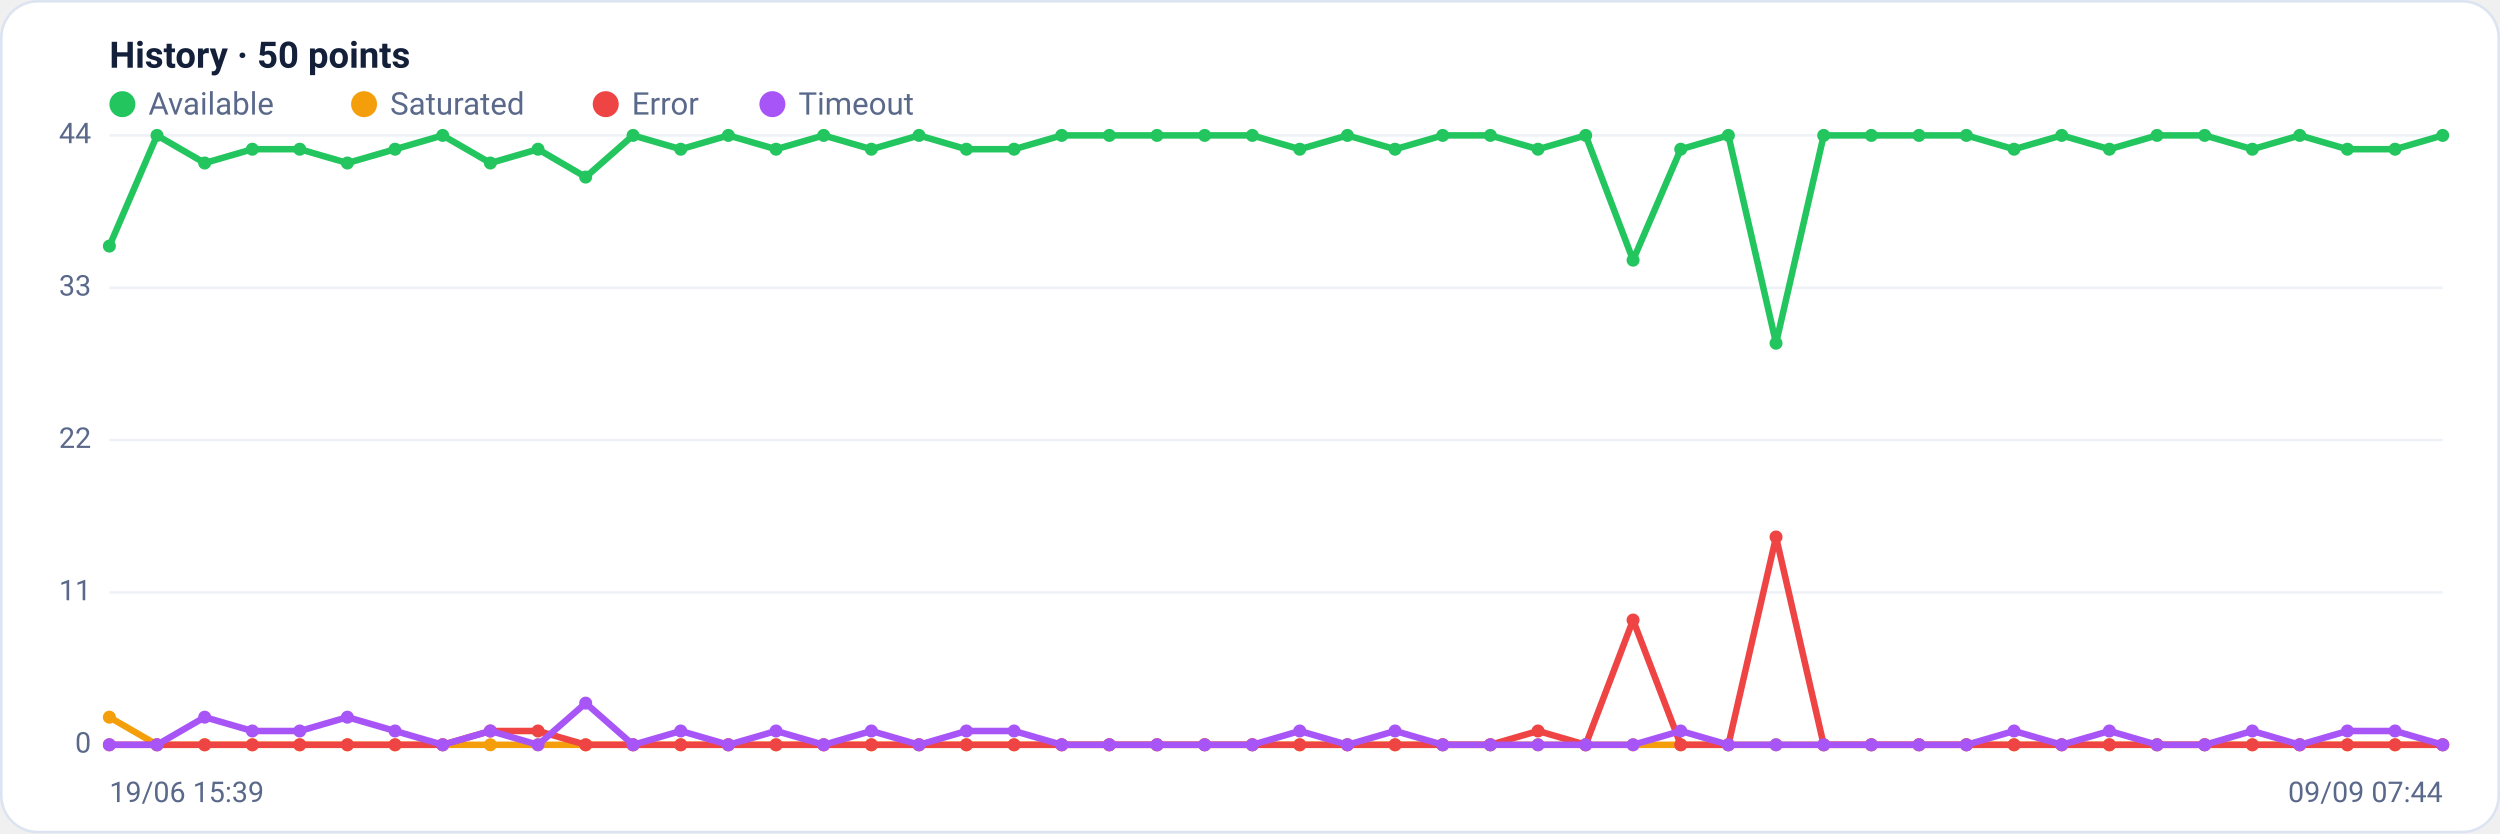
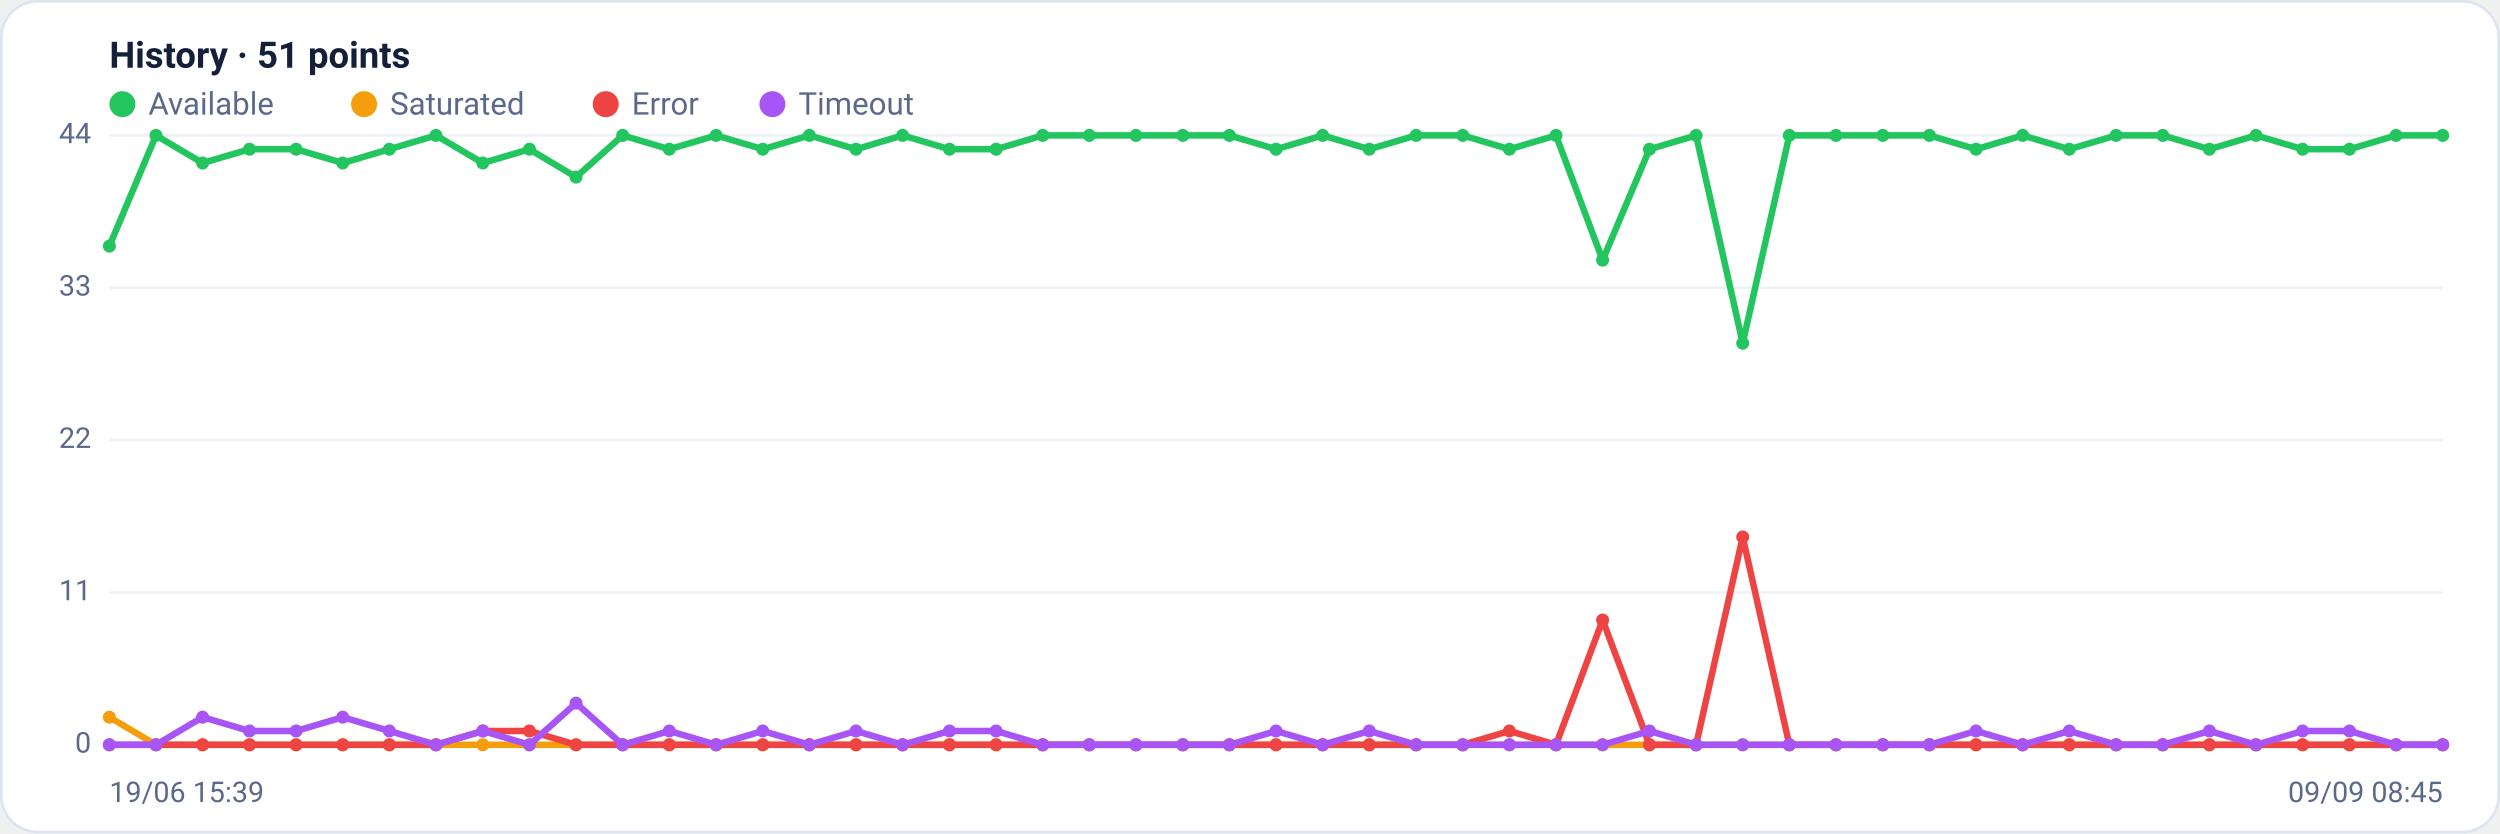
<svg xmlns="http://www.w3.org/2000/svg" viewBox="0 0 960 320" width="960" height="320" font-family="Segoe UI, system-ui, -apple-system, Roboto, Helvetica, Arial, sans-serif" role="img" aria-label="Availability history per region">
  <rect x="0.5" y="0.5" width="959" height="319" rx="14" fill="#ffffff" stroke="#dce3f1" />
-   <text x="42" y="26" font-size="14" font-weight="600" fill="#14203a">History · 50 points</text>
+   <text x="42" y="26" font-size="14" font-weight="600" fill="#14203a">History · 51 points</text>
  <circle cx="47" cy="40" r="5" fill="#22c55e" />
  <text x="57" y="44" font-size="12" fill="#5a688a">Available</text>
  <circle cx="139.8" cy="40" r="5" fill="#f59e0b" />
  <text x="149.8" y="44" font-size="12" fill="#5a688a">Saturated</text>
  <circle cx="232.6" cy="40" r="5" fill="#ef4444" />
  <text x="242.6" y="44" font-size="12" fill="#5a688a">Error</text>
  <circle cx="296.6" cy="40" r="5" fill="#a855f7" />
  <text x="306.6" y="44" font-size="12" fill="#5a688a">Timeout</text>
  <line x1="42" y1="286.0" x2="938" y2="286.0" stroke="#eef2f7" stroke-width="1" />
  <text x="35" y="289.0" text-anchor="end" font-size="11" fill="#5a688a">0</text>
  <line x1="42" y1="227.5" x2="938" y2="227.5" stroke="#eef2f7" stroke-width="1" />
  <text x="35" y="230.5" text-anchor="end" font-size="11" fill="#5a688a">11</text>
  <line x1="42" y1="169.0" x2="938" y2="169.0" stroke="#eef2f7" stroke-width="1" />
  <text x="35" y="172.0" text-anchor="end" font-size="11" fill="#5a688a">22</text>
  <line x1="42" y1="110.5" x2="938" y2="110.5" stroke="#eef2f7" stroke-width="1" />
  <text x="35" y="113.5" text-anchor="end" font-size="11" fill="#5a688a">33</text>
  <line x1="42" y1="52.0" x2="938" y2="52.0" stroke="#eef2f7" stroke-width="1" />
  <text x="35" y="55.0" text-anchor="end" font-size="11" fill="#5a688a">44</text>
-   <polyline fill="none" stroke="#22c55e" stroke-width="2.5" stroke-linejoin="round" stroke-linecap="round" points="42.0,94.5 60.3,52.0 78.6,62.6 96.9,57.3 115.1,57.3 133.4,62.6 151.7,57.3 170.0,52.0 188.3,62.6 206.6,57.3 224.9,68.0 243.1,52.0 261.4,57.3 279.7,52.0 298.0,57.3 316.3,52.0 334.6,57.3 352.9,52.0 371.1,57.3 389.4,57.3 407.7,52.0 426.0,52.0 444.3,52.0 462.6,52.0 480.9,52.0 499.1,57.3 517.4,52.0 535.7,57.3 554.0,52.0 572.3,52.0 590.6,57.3 608.9,52.0 627.1,99.9 645.4,57.3 663.7,52.0 682.0,131.8 700.3,52.0 718.6,52.0 736.9,52.0 755.1,52.0 773.4,57.3 791.7,52.0 810.0,57.3 828.3,52.0 846.6,52.0 864.9,57.3 883.1,52.0 901.4,57.3 919.7,57.3 938.0,52.0" />
+   <polyline fill="none" stroke="#22c55e" stroke-width="2.5" stroke-linejoin="round" stroke-linecap="round" points="42.0,94.5 59.9,52.0 77.8,62.6 95.8,57.3 113.7,57.3 131.6,62.6 149.5,57.3 167.4,52.0 185.4,62.6 203.3,57.3 221.2,68.0 239.1,52.0 257.0,57.3 275.0,52.0 292.9,57.3 310.8,52.0 328.7,57.3 346.6,52.0 364.6,57.3 382.5,57.3 400.4,52.0 418.3,52.0 436.2,52.0 454.2,52.0 472.1,52.0 490.0,57.3 507.9,52.0 525.8,57.3 543.8,52.0 561.7,52.0 579.6,57.3 597.5,52.0 615.4,99.9 633.4,57.3 651.3,52.0 669.2,131.8 687.1,52.0 705.0,52.0 723.0,52.0 740.9,52.0 758.8,57.3 776.7,52.0 794.6,57.3 812.6,52.0 830.5,52.0 848.4,57.3 866.3,52.0 884.2,57.3 902.2,57.3 920.1,52.0 938.0,52.0" />
  <circle cx="42.0" cy="94.5" r="2.5" fill="#22c55e" />
-   <circle cx="60.3" cy="52.0" r="2.5" fill="#22c55e" />
-   <circle cx="78.6" cy="62.6" r="2.5" fill="#22c55e" />
-   <circle cx="96.9" cy="57.3" r="2.5" fill="#22c55e" />
-   <circle cx="115.1" cy="57.3" r="2.5" fill="#22c55e" />
-   <circle cx="133.4" cy="62.6" r="2.5" fill="#22c55e" />
-   <circle cx="151.7" cy="57.3" r="2.5" fill="#22c55e" />
-   <circle cx="170.0" cy="52.0" r="2.5" fill="#22c55e" />
-   <circle cx="188.3" cy="62.6" r="2.5" fill="#22c55e" />
-   <circle cx="206.6" cy="57.3" r="2.5" fill="#22c55e" />
-   <circle cx="224.9" cy="68.0" r="2.5" fill="#22c55e" />
-   <circle cx="243.1" cy="52.0" r="2.5" fill="#22c55e" />
-   <circle cx="261.4" cy="57.3" r="2.5" fill="#22c55e" />
-   <circle cx="279.7" cy="52.0" r="2.5" fill="#22c55e" />
-   <circle cx="298.0" cy="57.3" r="2.5" fill="#22c55e" />
-   <circle cx="316.3" cy="52.0" r="2.5" fill="#22c55e" />
-   <circle cx="334.6" cy="57.3" r="2.5" fill="#22c55e" />
-   <circle cx="352.9" cy="52.0" r="2.5" fill="#22c55e" />
-   <circle cx="371.1" cy="57.3" r="2.5" fill="#22c55e" />
-   <circle cx="389.4" cy="57.3" r="2.5" fill="#22c55e" />
-   <circle cx="407.7" cy="52.0" r="2.5" fill="#22c55e" />
-   <circle cx="426.0" cy="52.0" r="2.5" fill="#22c55e" />
-   <circle cx="444.3" cy="52.0" r="2.5" fill="#22c55e" />
-   <circle cx="462.6" cy="52.0" r="2.5" fill="#22c55e" />
-   <circle cx="480.9" cy="52.0" r="2.5" fill="#22c55e" />
-   <circle cx="499.1" cy="57.3" r="2.5" fill="#22c55e" />
-   <circle cx="517.4" cy="52.0" r="2.5" fill="#22c55e" />
-   <circle cx="535.7" cy="57.3" r="2.5" fill="#22c55e" />
-   <circle cx="554.0" cy="52.0" r="2.5" fill="#22c55e" />
-   <circle cx="572.3" cy="52.0" r="2.5" fill="#22c55e" />
-   <circle cx="590.6" cy="57.3" r="2.5" fill="#22c55e" />
-   <circle cx="608.9" cy="52.0" r="2.5" fill="#22c55e" />
-   <circle cx="627.1" cy="99.9" r="2.5" fill="#22c55e" />
-   <circle cx="645.4" cy="57.3" r="2.5" fill="#22c55e" />
-   <circle cx="663.7" cy="52.0" r="2.5" fill="#22c55e" />
-   <circle cx="682.0" cy="131.8" r="2.5" fill="#22c55e" />
-   <circle cx="700.3" cy="52.0" r="2.5" fill="#22c55e" />
-   <circle cx="718.6" cy="52.0" r="2.5" fill="#22c55e" />
-   <circle cx="736.9" cy="52.0" r="2.5" fill="#22c55e" />
-   <circle cx="755.1" cy="52.0" r="2.5" fill="#22c55e" />
-   <circle cx="773.4" cy="57.3" r="2.5" fill="#22c55e" />
-   <circle cx="791.7" cy="52.0" r="2.5" fill="#22c55e" />
-   <circle cx="810.0" cy="57.3" r="2.5" fill="#22c55e" />
-   <circle cx="828.3" cy="52.0" r="2.5" fill="#22c55e" />
-   <circle cx="846.6" cy="52.0" r="2.5" fill="#22c55e" />
-   <circle cx="864.9" cy="57.3" r="2.5" fill="#22c55e" />
-   <circle cx="883.1" cy="52.0" r="2.5" fill="#22c55e" />
-   <circle cx="901.4" cy="57.3" r="2.5" fill="#22c55e" />
-   <circle cx="919.7" cy="57.3" r="2.5" fill="#22c55e" />
+   <circle cx="59.9" cy="52.0" r="2.5" fill="#22c55e" />
+   <circle cx="77.8" cy="62.6" r="2.5" fill="#22c55e" />
+   <circle cx="95.8" cy="57.3" r="2.5" fill="#22c55e" />
+   <circle cx="113.7" cy="57.3" r="2.5" fill="#22c55e" />
+   <circle cx="131.6" cy="62.6" r="2.5" fill="#22c55e" />
+   <circle cx="149.5" cy="57.3" r="2.5" fill="#22c55e" />
+   <circle cx="167.4" cy="52.0" r="2.5" fill="#22c55e" />
+   <circle cx="185.4" cy="62.6" r="2.5" fill="#22c55e" />
+   <circle cx="203.3" cy="57.3" r="2.5" fill="#22c55e" />
+   <circle cx="221.2" cy="68.0" r="2.5" fill="#22c55e" />
+   <circle cx="239.1" cy="52.0" r="2.5" fill="#22c55e" />
+   <circle cx="257.0" cy="57.3" r="2.5" fill="#22c55e" />
+   <circle cx="275.0" cy="52.0" r="2.5" fill="#22c55e" />
+   <circle cx="292.9" cy="57.3" r="2.5" fill="#22c55e" />
+   <circle cx="310.8" cy="52.0" r="2.5" fill="#22c55e" />
+   <circle cx="328.7" cy="57.3" r="2.5" fill="#22c55e" />
+   <circle cx="346.6" cy="52.0" r="2.5" fill="#22c55e" />
+   <circle cx="364.6" cy="57.3" r="2.5" fill="#22c55e" />
+   <circle cx="382.5" cy="57.3" r="2.5" fill="#22c55e" />
+   <circle cx="400.4" cy="52.0" r="2.5" fill="#22c55e" />
+   <circle cx="418.3" cy="52.0" r="2.5" fill="#22c55e" />
+   <circle cx="436.2" cy="52.0" r="2.5" fill="#22c55e" />
+   <circle cx="454.2" cy="52.0" r="2.5" fill="#22c55e" />
+   <circle cx="472.1" cy="52.0" r="2.5" fill="#22c55e" />
+   <circle cx="490.0" cy="57.3" r="2.5" fill="#22c55e" />
+   <circle cx="507.9" cy="52.0" r="2.5" fill="#22c55e" />
+   <circle cx="525.8" cy="57.3" r="2.5" fill="#22c55e" />
+   <circle cx="543.8" cy="52.0" r="2.5" fill="#22c55e" />
+   <circle cx="561.7" cy="52.0" r="2.5" fill="#22c55e" />
+   <circle cx="579.6" cy="57.3" r="2.5" fill="#22c55e" />
+   <circle cx="597.5" cy="52.0" r="2.5" fill="#22c55e" />
+   <circle cx="615.4" cy="99.9" r="2.5" fill="#22c55e" />
+   <circle cx="633.4" cy="57.3" r="2.5" fill="#22c55e" />
+   <circle cx="651.3" cy="52.0" r="2.5" fill="#22c55e" />
+   <circle cx="669.2" cy="131.8" r="2.5" fill="#22c55e" />
+   <circle cx="687.1" cy="52.0" r="2.5" fill="#22c55e" />
+   <circle cx="705.0" cy="52.0" r="2.5" fill="#22c55e" />
+   <circle cx="723.0" cy="52.0" r="2.5" fill="#22c55e" />
+   <circle cx="740.9" cy="52.0" r="2.5" fill="#22c55e" />
+   <circle cx="758.8" cy="57.3" r="2.5" fill="#22c55e" />
+   <circle cx="776.7" cy="52.0" r="2.5" fill="#22c55e" />
+   <circle cx="794.6" cy="57.3" r="2.5" fill="#22c55e" />
+   <circle cx="812.6" cy="52.0" r="2.5" fill="#22c55e" />
+   <circle cx="830.5" cy="52.0" r="2.5" fill="#22c55e" />
+   <circle cx="848.4" cy="57.3" r="2.5" fill="#22c55e" />
+   <circle cx="866.3" cy="52.0" r="2.5" fill="#22c55e" />
+   <circle cx="884.2" cy="57.3" r="2.5" fill="#22c55e" />
+   <circle cx="902.2" cy="57.3" r="2.5" fill="#22c55e" />
+   <circle cx="920.1" cy="52.0" r="2.5" fill="#22c55e" />
  <circle cx="938.0" cy="52.0" r="2.5" fill="#22c55e" />
-   <polyline fill="none" stroke="#f59e0b" stroke-width="2.5" stroke-linejoin="round" stroke-linecap="round" points="42.0,275.4 60.3,286.0 78.6,286.0 96.9,286.0 115.1,286.0 133.4,286.0 151.7,286.0 170.0,286.0 188.3,286.0 206.6,286.0 224.9,286.0 243.1,286.0 261.4,286.0 279.7,286.0 298.0,286.0 316.3,286.0 334.6,286.0 352.9,286.0 371.1,286.0 389.4,286.0 407.7,286.0 426.0,286.0 444.3,286.0 462.6,286.0 480.9,286.0 499.1,286.0 517.4,286.0 535.7,286.0 554.0,286.0 572.3,286.0 590.6,286.0 608.9,286.0 627.1,286.0 645.4,286.0 663.7,286.0 682.0,286.0 700.3,286.0 718.6,286.0 736.9,286.0 755.1,286.0 773.4,286.0 791.7,286.0 810.0,286.0 828.3,286.0 846.6,286.0 864.9,286.0 883.1,286.0 901.4,286.0 919.7,286.0 938.0,286.0" />
+   <polyline fill="none" stroke="#f59e0b" stroke-width="2.5" stroke-linejoin="round" stroke-linecap="round" points="42.0,275.4 59.9,286.0 77.8,286.0 95.8,286.0 113.7,286.0 131.6,286.0 149.5,286.0 167.4,286.0 185.4,286.0 203.3,286.0 221.2,286.0 239.1,286.0 257.0,286.0 275.0,286.0 292.9,286.0 310.8,286.0 328.7,286.0 346.6,286.0 364.6,286.0 382.5,286.0 400.4,286.0 418.3,286.0 436.2,286.0 454.2,286.0 472.1,286.0 490.0,286.0 507.9,286.0 525.8,286.0 543.8,286.0 561.7,286.0 579.6,286.0 597.5,286.0 615.4,286.0 633.4,286.0 651.3,286.0 669.2,286.0 687.1,286.0 705.0,286.0 723.0,286.0 740.9,286.0 758.8,286.0 776.7,286.0 794.6,286.0 812.6,286.0 830.5,286.0 848.4,286.0 866.3,286.0 884.2,286.0 902.2,286.0 920.1,286.0 938.0,286.0" />
  <circle cx="42.0" cy="275.4" r="2.5" fill="#f59e0b" />
-   <circle cx="60.3" cy="286.0" r="2.5" fill="#f59e0b" />
-   <circle cx="78.6" cy="286.0" r="2.5" fill="#f59e0b" />
-   <circle cx="96.9" cy="286.0" r="2.5" fill="#f59e0b" />
-   <circle cx="115.1" cy="286.0" r="2.5" fill="#f59e0b" />
-   <circle cx="133.4" cy="286.0" r="2.5" fill="#f59e0b" />
-   <circle cx="151.7" cy="286.0" r="2.5" fill="#f59e0b" />
-   <circle cx="170.0" cy="286.0" r="2.5" fill="#f59e0b" />
-   <circle cx="188.3" cy="286.0" r="2.5" fill="#f59e0b" />
-   <circle cx="206.6" cy="286.0" r="2.5" fill="#f59e0b" />
-   <circle cx="224.9" cy="286.0" r="2.5" fill="#f59e0b" />
-   <circle cx="243.1" cy="286.0" r="2.5" fill="#f59e0b" />
-   <circle cx="261.4" cy="286.0" r="2.5" fill="#f59e0b" />
-   <circle cx="279.7" cy="286.0" r="2.5" fill="#f59e0b" />
-   <circle cx="298.0" cy="286.0" r="2.5" fill="#f59e0b" />
-   <circle cx="316.3" cy="286.0" r="2.5" fill="#f59e0b" />
-   <circle cx="334.6" cy="286.0" r="2.5" fill="#f59e0b" />
-   <circle cx="352.9" cy="286.0" r="2.5" fill="#f59e0b" />
-   <circle cx="371.1" cy="286.0" r="2.5" fill="#f59e0b" />
-   <circle cx="389.4" cy="286.0" r="2.5" fill="#f59e0b" />
-   <circle cx="407.7" cy="286.0" r="2.5" fill="#f59e0b" />
-   <circle cx="426.0" cy="286.0" r="2.5" fill="#f59e0b" />
-   <circle cx="444.3" cy="286.0" r="2.5" fill="#f59e0b" />
-   <circle cx="462.6" cy="286.0" r="2.5" fill="#f59e0b" />
-   <circle cx="480.9" cy="286.0" r="2.5" fill="#f59e0b" />
-   <circle cx="499.1" cy="286.0" r="2.5" fill="#f59e0b" />
-   <circle cx="517.4" cy="286.0" r="2.5" fill="#f59e0b" />
-   <circle cx="535.7" cy="286.0" r="2.5" fill="#f59e0b" />
-   <circle cx="554.0" cy="286.0" r="2.5" fill="#f59e0b" />
-   <circle cx="572.3" cy="286.0" r="2.5" fill="#f59e0b" />
-   <circle cx="590.6" cy="286.0" r="2.5" fill="#f59e0b" />
-   <circle cx="608.9" cy="286.0" r="2.5" fill="#f59e0b" />
-   <circle cx="627.1" cy="286.0" r="2.5" fill="#f59e0b" />
-   <circle cx="645.4" cy="286.0" r="2.5" fill="#f59e0b" />
-   <circle cx="663.7" cy="286.0" r="2.5" fill="#f59e0b" />
-   <circle cx="682.0" cy="286.0" r="2.5" fill="#f59e0b" />
-   <circle cx="700.3" cy="286.0" r="2.5" fill="#f59e0b" />
-   <circle cx="718.6" cy="286.0" r="2.5" fill="#f59e0b" />
-   <circle cx="736.9" cy="286.0" r="2.5" fill="#f59e0b" />
-   <circle cx="755.1" cy="286.0" r="2.5" fill="#f59e0b" />
-   <circle cx="773.4" cy="286.0" r="2.5" fill="#f59e0b" />
-   <circle cx="791.7" cy="286.0" r="2.5" fill="#f59e0b" />
-   <circle cx="810.0" cy="286.0" r="2.5" fill="#f59e0b" />
-   <circle cx="828.3" cy="286.0" r="2.5" fill="#f59e0b" />
-   <circle cx="846.6" cy="286.0" r="2.5" fill="#f59e0b" />
-   <circle cx="864.9" cy="286.0" r="2.5" fill="#f59e0b" />
-   <circle cx="883.1" cy="286.0" r="2.5" fill="#f59e0b" />
-   <circle cx="901.4" cy="286.0" r="2.5" fill="#f59e0b" />
-   <circle cx="919.7" cy="286.0" r="2.5" fill="#f59e0b" />
+   <circle cx="59.9" cy="286.0" r="2.5" fill="#f59e0b" />
+   <circle cx="77.8" cy="286.0" r="2.5" fill="#f59e0b" />
+   <circle cx="95.8" cy="286.0" r="2.5" fill="#f59e0b" />
+   <circle cx="113.7" cy="286.0" r="2.5" fill="#f59e0b" />
+   <circle cx="131.6" cy="286.0" r="2.5" fill="#f59e0b" />
+   <circle cx="149.5" cy="286.0" r="2.5" fill="#f59e0b" />
+   <circle cx="167.4" cy="286.0" r="2.5" fill="#f59e0b" />
+   <circle cx="185.4" cy="286.0" r="2.5" fill="#f59e0b" />
+   <circle cx="203.3" cy="286.0" r="2.5" fill="#f59e0b" />
+   <circle cx="221.2" cy="286.0" r="2.5" fill="#f59e0b" />
+   <circle cx="239.1" cy="286.0" r="2.5" fill="#f59e0b" />
+   <circle cx="257.0" cy="286.0" r="2.5" fill="#f59e0b" />
+   <circle cx="275.0" cy="286.0" r="2.5" fill="#f59e0b" />
+   <circle cx="292.9" cy="286.0" r="2.5" fill="#f59e0b" />
+   <circle cx="310.8" cy="286.0" r="2.5" fill="#f59e0b" />
+   <circle cx="328.7" cy="286.0" r="2.5" fill="#f59e0b" />
+   <circle cx="346.6" cy="286.0" r="2.5" fill="#f59e0b" />
+   <circle cx="364.6" cy="286.0" r="2.5" fill="#f59e0b" />
+   <circle cx="382.5" cy="286.0" r="2.5" fill="#f59e0b" />
+   <circle cx="400.4" cy="286.0" r="2.5" fill="#f59e0b" />
+   <circle cx="418.3" cy="286.0" r="2.5" fill="#f59e0b" />
+   <circle cx="436.2" cy="286.0" r="2.5" fill="#f59e0b" />
+   <circle cx="454.2" cy="286.0" r="2.5" fill="#f59e0b" />
+   <circle cx="472.1" cy="286.0" r="2.5" fill="#f59e0b" />
+   <circle cx="490.0" cy="286.0" r="2.5" fill="#f59e0b" />
+   <circle cx="507.9" cy="286.0" r="2.5" fill="#f59e0b" />
+   <circle cx="525.8" cy="286.0" r="2.5" fill="#f59e0b" />
+   <circle cx="543.8" cy="286.0" r="2.5" fill="#f59e0b" />
+   <circle cx="561.7" cy="286.0" r="2.5" fill="#f59e0b" />
+   <circle cx="579.6" cy="286.0" r="2.5" fill="#f59e0b" />
+   <circle cx="597.5" cy="286.0" r="2.5" fill="#f59e0b" />
+   <circle cx="615.4" cy="286.0" r="2.5" fill="#f59e0b" />
+   <circle cx="633.4" cy="286.0" r="2.5" fill="#f59e0b" />
+   <circle cx="651.3" cy="286.0" r="2.5" fill="#f59e0b" />
+   <circle cx="669.2" cy="286.0" r="2.5" fill="#f59e0b" />
+   <circle cx="687.1" cy="286.0" r="2.5" fill="#f59e0b" />
+   <circle cx="705.0" cy="286.0" r="2.5" fill="#f59e0b" />
+   <circle cx="723.0" cy="286.0" r="2.5" fill="#f59e0b" />
+   <circle cx="740.9" cy="286.0" r="2.5" fill="#f59e0b" />
+   <circle cx="758.8" cy="286.0" r="2.5" fill="#f59e0b" />
+   <circle cx="776.7" cy="286.0" r="2.5" fill="#f59e0b" />
+   <circle cx="794.6" cy="286.0" r="2.5" fill="#f59e0b" />
+   <circle cx="812.6" cy="286.0" r="2.5" fill="#f59e0b" />
+   <circle cx="830.5" cy="286.0" r="2.5" fill="#f59e0b" />
+   <circle cx="848.4" cy="286.0" r="2.5" fill="#f59e0b" />
+   <circle cx="866.3" cy="286.0" r="2.5" fill="#f59e0b" />
+   <circle cx="884.2" cy="286.0" r="2.5" fill="#f59e0b" />
+   <circle cx="902.2" cy="286.0" r="2.5" fill="#f59e0b" />
+   <circle cx="920.1" cy="286.0" r="2.5" fill="#f59e0b" />
  <circle cx="938.0" cy="286.0" r="2.5" fill="#f59e0b" />
-   <polyline fill="none" stroke="#ef4444" stroke-width="2.5" stroke-linejoin="round" stroke-linecap="round" points="42.0,286.0 60.3,286.0 78.6,286.0 96.9,286.0 115.1,286.0 133.4,286.0 151.7,286.0 170.0,286.0 188.3,280.7 206.6,280.7 224.9,286.0 243.1,286.0 261.4,286.0 279.7,286.0 298.0,286.0 316.3,286.0 334.6,286.0 352.9,286.0 371.1,286.0 389.4,286.0 407.7,286.0 426.0,286.0 444.3,286.0 462.6,286.0 480.9,286.0 499.1,286.0 517.4,286.0 535.7,286.0 554.0,286.0 572.3,286.0 590.6,280.7 608.9,286.0 627.1,238.1 645.4,286.0 663.7,286.0 682.0,206.2 700.3,286.0 718.6,286.0 736.9,286.0 755.1,286.0 773.4,286.0 791.7,286.0 810.0,286.0 828.3,286.0 846.6,286.0 864.9,286.0 883.1,286.0 901.4,286.0 919.7,286.0 938.0,286.0" />
+   <polyline fill="none" stroke="#ef4444" stroke-width="2.5" stroke-linejoin="round" stroke-linecap="round" points="42.0,286.0 59.9,286.0 77.8,286.0 95.8,286.0 113.7,286.0 131.6,286.0 149.5,286.0 167.4,286.0 185.4,280.7 203.3,280.7 221.2,286.0 239.1,286.0 257.0,286.0 275.0,286.0 292.9,286.0 310.8,286.0 328.7,286.0 346.6,286.0 364.6,286.0 382.5,286.0 400.4,286.0 418.3,286.0 436.2,286.0 454.2,286.0 472.1,286.0 490.0,286.0 507.9,286.0 525.8,286.0 543.8,286.0 561.7,286.0 579.6,280.7 597.5,286.0 615.4,238.1 633.4,286.0 651.3,286.0 669.2,206.2 687.1,286.0 705.0,286.0 723.0,286.0 740.9,286.0 758.8,286.0 776.7,286.0 794.6,286.0 812.6,286.0 830.5,286.0 848.4,286.0 866.3,286.0 884.2,286.0 902.2,286.0 920.1,286.0 938.0,286.0" />
  <circle cx="42.0" cy="286.0" r="2.5" fill="#ef4444" />
-   <circle cx="60.3" cy="286.0" r="2.5" fill="#ef4444" />
-   <circle cx="78.6" cy="286.0" r="2.5" fill="#ef4444" />
-   <circle cx="96.9" cy="286.0" r="2.5" fill="#ef4444" />
-   <circle cx="115.1" cy="286.0" r="2.5" fill="#ef4444" />
-   <circle cx="133.4" cy="286.0" r="2.5" fill="#ef4444" />
-   <circle cx="151.7" cy="286.0" r="2.5" fill="#ef4444" />
-   <circle cx="170.0" cy="286.0" r="2.5" fill="#ef4444" />
-   <circle cx="188.3" cy="280.7" r="2.5" fill="#ef4444" />
-   <circle cx="206.6" cy="280.7" r="2.5" fill="#ef4444" />
-   <circle cx="224.9" cy="286.0" r="2.5" fill="#ef4444" />
-   <circle cx="243.1" cy="286.0" r="2.5" fill="#ef4444" />
-   <circle cx="261.4" cy="286.0" r="2.5" fill="#ef4444" />
-   <circle cx="279.7" cy="286.0" r="2.5" fill="#ef4444" />
-   <circle cx="298.0" cy="286.0" r="2.5" fill="#ef4444" />
-   <circle cx="316.3" cy="286.0" r="2.5" fill="#ef4444" />
-   <circle cx="334.6" cy="286.0" r="2.5" fill="#ef4444" />
-   <circle cx="352.9" cy="286.0" r="2.5" fill="#ef4444" />
-   <circle cx="371.1" cy="286.0" r="2.5" fill="#ef4444" />
-   <circle cx="389.4" cy="286.0" r="2.5" fill="#ef4444" />
-   <circle cx="407.7" cy="286.0" r="2.5" fill="#ef4444" />
-   <circle cx="426.0" cy="286.0" r="2.5" fill="#ef4444" />
-   <circle cx="444.3" cy="286.0" r="2.5" fill="#ef4444" />
-   <circle cx="462.6" cy="286.0" r="2.5" fill="#ef4444" />
-   <circle cx="480.9" cy="286.0" r="2.5" fill="#ef4444" />
-   <circle cx="499.1" cy="286.0" r="2.5" fill="#ef4444" />
-   <circle cx="517.4" cy="286.0" r="2.5" fill="#ef4444" />
-   <circle cx="535.7" cy="286.0" r="2.5" fill="#ef4444" />
-   <circle cx="554.0" cy="286.0" r="2.5" fill="#ef4444" />
-   <circle cx="572.3" cy="286.0" r="2.5" fill="#ef4444" />
-   <circle cx="590.6" cy="280.7" r="2.5" fill="#ef4444" />
-   <circle cx="608.9" cy="286.0" r="2.5" fill="#ef4444" />
-   <circle cx="627.1" cy="238.1" r="2.5" fill="#ef4444" />
-   <circle cx="645.4" cy="286.0" r="2.5" fill="#ef4444" />
-   <circle cx="663.7" cy="286.0" r="2.5" fill="#ef4444" />
-   <circle cx="682.0" cy="206.2" r="2.5" fill="#ef4444" />
-   <circle cx="700.3" cy="286.0" r="2.5" fill="#ef4444" />
-   <circle cx="718.6" cy="286.0" r="2.5" fill="#ef4444" />
-   <circle cx="736.9" cy="286.0" r="2.5" fill="#ef4444" />
-   <circle cx="755.1" cy="286.0" r="2.5" fill="#ef4444" />
-   <circle cx="773.4" cy="286.0" r="2.5" fill="#ef4444" />
-   <circle cx="791.7" cy="286.0" r="2.5" fill="#ef4444" />
-   <circle cx="810.0" cy="286.0" r="2.5" fill="#ef4444" />
-   <circle cx="828.3" cy="286.0" r="2.5" fill="#ef4444" />
-   <circle cx="846.6" cy="286.0" r="2.5" fill="#ef4444" />
-   <circle cx="864.9" cy="286.0" r="2.5" fill="#ef4444" />
-   <circle cx="883.1" cy="286.0" r="2.5" fill="#ef4444" />
-   <circle cx="901.4" cy="286.0" r="2.5" fill="#ef4444" />
-   <circle cx="919.7" cy="286.0" r="2.5" fill="#ef4444" />
+   <circle cx="59.9" cy="286.0" r="2.5" fill="#ef4444" />
+   <circle cx="77.8" cy="286.0" r="2.5" fill="#ef4444" />
+   <circle cx="95.8" cy="286.0" r="2.5" fill="#ef4444" />
+   <circle cx="113.7" cy="286.0" r="2.5" fill="#ef4444" />
+   <circle cx="131.6" cy="286.0" r="2.5" fill="#ef4444" />
+   <circle cx="149.5" cy="286.0" r="2.5" fill="#ef4444" />
+   <circle cx="167.4" cy="286.0" r="2.5" fill="#ef4444" />
+   <circle cx="185.4" cy="280.7" r="2.5" fill="#ef4444" />
+   <circle cx="203.3" cy="280.7" r="2.5" fill="#ef4444" />
+   <circle cx="221.2" cy="286.0" r="2.5" fill="#ef4444" />
+   <circle cx="239.1" cy="286.0" r="2.5" fill="#ef4444" />
+   <circle cx="257.0" cy="286.0" r="2.5" fill="#ef4444" />
+   <circle cx="275.0" cy="286.0" r="2.5" fill="#ef4444" />
+   <circle cx="292.9" cy="286.0" r="2.5" fill="#ef4444" />
+   <circle cx="310.8" cy="286.0" r="2.5" fill="#ef4444" />
+   <circle cx="328.7" cy="286.0" r="2.5" fill="#ef4444" />
+   <circle cx="346.6" cy="286.0" r="2.5" fill="#ef4444" />
+   <circle cx="364.6" cy="286.0" r="2.5" fill="#ef4444" />
+   <circle cx="382.5" cy="286.0" r="2.5" fill="#ef4444" />
+   <circle cx="400.4" cy="286.0" r="2.5" fill="#ef4444" />
+   <circle cx="418.3" cy="286.0" r="2.5" fill="#ef4444" />
+   <circle cx="436.2" cy="286.0" r="2.5" fill="#ef4444" />
+   <circle cx="454.2" cy="286.0" r="2.5" fill="#ef4444" />
+   <circle cx="472.1" cy="286.0" r="2.5" fill="#ef4444" />
+   <circle cx="490.0" cy="286.0" r="2.5" fill="#ef4444" />
+   <circle cx="507.9" cy="286.0" r="2.5" fill="#ef4444" />
+   <circle cx="525.8" cy="286.0" r="2.5" fill="#ef4444" />
+   <circle cx="543.8" cy="286.0" r="2.5" fill="#ef4444" />
+   <circle cx="561.7" cy="286.0" r="2.5" fill="#ef4444" />
+   <circle cx="579.6" cy="280.7" r="2.5" fill="#ef4444" />
+   <circle cx="597.5" cy="286.0" r="2.5" fill="#ef4444" />
+   <circle cx="615.4" cy="238.1" r="2.5" fill="#ef4444" />
+   <circle cx="633.4" cy="286.0" r="2.5" fill="#ef4444" />
+   <circle cx="651.3" cy="286.0" r="2.5" fill="#ef4444" />
+   <circle cx="669.2" cy="206.2" r="2.5" fill="#ef4444" />
+   <circle cx="687.1" cy="286.0" r="2.5" fill="#ef4444" />
+   <circle cx="705.0" cy="286.0" r="2.5" fill="#ef4444" />
+   <circle cx="723.0" cy="286.0" r="2.5" fill="#ef4444" />
+   <circle cx="740.9" cy="286.0" r="2.5" fill="#ef4444" />
+   <circle cx="758.8" cy="286.0" r="2.5" fill="#ef4444" />
+   <circle cx="776.7" cy="286.0" r="2.5" fill="#ef4444" />
+   <circle cx="794.6" cy="286.0" r="2.5" fill="#ef4444" />
+   <circle cx="812.6" cy="286.0" r="2.5" fill="#ef4444" />
+   <circle cx="830.5" cy="286.0" r="2.5" fill="#ef4444" />
+   <circle cx="848.4" cy="286.0" r="2.5" fill="#ef4444" />
+   <circle cx="866.3" cy="286.0" r="2.5" fill="#ef4444" />
+   <circle cx="884.2" cy="286.0" r="2.5" fill="#ef4444" />
+   <circle cx="902.2" cy="286.0" r="2.5" fill="#ef4444" />
+   <circle cx="920.1" cy="286.0" r="2.5" fill="#ef4444" />
  <circle cx="938.0" cy="286.0" r="2.5" fill="#ef4444" />
-   <polyline fill="none" stroke="#a855f7" stroke-width="2.5" stroke-linejoin="round" stroke-linecap="round" points="42.0,286.0 60.3,286.0 78.6,275.4 96.9,280.7 115.1,280.7 133.4,275.4 151.7,280.7 170.0,286.0 188.3,280.7 206.6,286.0 224.9,270.0 243.1,286.0 261.4,280.7 279.7,286.0 298.0,280.7 316.3,286.0 334.6,280.7 352.9,286.0 371.1,280.7 389.4,280.7 407.7,286.0 426.0,286.0 444.3,286.0 462.6,286.0 480.9,286.0 499.1,280.7 517.4,286.0 535.7,280.7 554.0,286.0 572.3,286.0 590.6,286.0 608.9,286.0 627.1,286.0 645.4,280.7 663.7,286.0 682.0,286.0 700.3,286.0 718.6,286.0 736.9,286.0 755.1,286.0 773.4,280.7 791.7,286.0 810.0,280.7 828.3,286.0 846.6,286.0 864.9,280.7 883.1,286.0 901.4,280.7 919.7,280.7 938.0,286.0" />
+   <polyline fill="none" stroke="#a855f7" stroke-width="2.5" stroke-linejoin="round" stroke-linecap="round" points="42.0,286.0 59.9,286.0 77.8,275.4 95.8,280.7 113.7,280.7 131.6,275.4 149.5,280.7 167.4,286.0 185.4,280.7 203.3,286.0 221.2,270.0 239.1,286.0 257.0,280.7 275.0,286.0 292.9,280.7 310.8,286.0 328.7,280.7 346.6,286.0 364.6,280.7 382.5,280.7 400.4,286.0 418.3,286.0 436.2,286.0 454.2,286.0 472.1,286.0 490.0,280.7 507.9,286.0 525.8,280.7 543.8,286.0 561.7,286.0 579.6,286.0 597.5,286.0 615.4,286.0 633.4,280.7 651.3,286.0 669.2,286.0 687.1,286.0 705.0,286.0 723.0,286.0 740.9,286.0 758.8,280.7 776.7,286.0 794.6,280.7 812.6,286.0 830.5,286.0 848.4,280.7 866.3,286.0 884.2,280.7 902.2,280.7 920.1,286.0 938.0,286.0" />
  <circle cx="42.0" cy="286.0" r="2.5" fill="#a855f7" />
-   <circle cx="60.3" cy="286.0" r="2.5" fill="#a855f7" />
-   <circle cx="78.6" cy="275.4" r="2.5" fill="#a855f7" />
-   <circle cx="96.9" cy="280.7" r="2.5" fill="#a855f7" />
-   <circle cx="115.1" cy="280.7" r="2.5" fill="#a855f7" />
-   <circle cx="133.4" cy="275.4" r="2.5" fill="#a855f7" />
-   <circle cx="151.7" cy="280.7" r="2.5" fill="#a855f7" />
-   <circle cx="170.0" cy="286.0" r="2.5" fill="#a855f7" />
-   <circle cx="188.3" cy="280.7" r="2.5" fill="#a855f7" />
-   <circle cx="206.6" cy="286.0" r="2.5" fill="#a855f7" />
-   <circle cx="224.9" cy="270.0" r="2.5" fill="#a855f7" />
-   <circle cx="243.1" cy="286.0" r="2.5" fill="#a855f7" />
-   <circle cx="261.4" cy="280.7" r="2.5" fill="#a855f7" />
-   <circle cx="279.7" cy="286.0" r="2.5" fill="#a855f7" />
-   <circle cx="298.0" cy="280.7" r="2.5" fill="#a855f7" />
-   <circle cx="316.3" cy="286.0" r="2.5" fill="#a855f7" />
-   <circle cx="334.6" cy="280.7" r="2.5" fill="#a855f7" />
-   <circle cx="352.9" cy="286.0" r="2.5" fill="#a855f7" />
-   <circle cx="371.1" cy="280.7" r="2.5" fill="#a855f7" />
-   <circle cx="389.4" cy="280.7" r="2.5" fill="#a855f7" />
-   <circle cx="407.7" cy="286.0" r="2.5" fill="#a855f7" />
-   <circle cx="426.0" cy="286.0" r="2.5" fill="#a855f7" />
-   <circle cx="444.3" cy="286.0" r="2.5" fill="#a855f7" />
-   <circle cx="462.6" cy="286.0" r="2.5" fill="#a855f7" />
-   <circle cx="480.9" cy="286.0" r="2.5" fill="#a855f7" />
-   <circle cx="499.1" cy="280.7" r="2.5" fill="#a855f7" />
-   <circle cx="517.4" cy="286.0" r="2.5" fill="#a855f7" />
-   <circle cx="535.7" cy="280.7" r="2.5" fill="#a855f7" />
-   <circle cx="554.0" cy="286.0" r="2.5" fill="#a855f7" />
-   <circle cx="572.3" cy="286.0" r="2.5" fill="#a855f7" />
-   <circle cx="590.6" cy="286.0" r="2.5" fill="#a855f7" />
-   <circle cx="608.9" cy="286.0" r="2.5" fill="#a855f7" />
-   <circle cx="627.1" cy="286.0" r="2.5" fill="#a855f7" />
-   <circle cx="645.4" cy="280.7" r="2.5" fill="#a855f7" />
-   <circle cx="663.7" cy="286.0" r="2.5" fill="#a855f7" />
-   <circle cx="682.0" cy="286.0" r="2.5" fill="#a855f7" />
-   <circle cx="700.3" cy="286.0" r="2.5" fill="#a855f7" />
-   <circle cx="718.6" cy="286.0" r="2.5" fill="#a855f7" />
-   <circle cx="736.9" cy="286.0" r="2.5" fill="#a855f7" />
-   <circle cx="755.1" cy="286.0" r="2.5" fill="#a855f7" />
-   <circle cx="773.4" cy="280.7" r="2.5" fill="#a855f7" />
-   <circle cx="791.7" cy="286.0" r="2.5" fill="#a855f7" />
-   <circle cx="810.0" cy="280.7" r="2.5" fill="#a855f7" />
-   <circle cx="828.3" cy="286.0" r="2.5" fill="#a855f7" />
-   <circle cx="846.6" cy="286.0" r="2.5" fill="#a855f7" />
-   <circle cx="864.9" cy="280.7" r="2.5" fill="#a855f7" />
-   <circle cx="883.1" cy="286.0" r="2.5" fill="#a855f7" />
-   <circle cx="901.4" cy="280.7" r="2.5" fill="#a855f7" />
-   <circle cx="919.7" cy="280.7" r="2.5" fill="#a855f7" />
+   <circle cx="59.9" cy="286.0" r="2.5" fill="#a855f7" />
+   <circle cx="77.8" cy="275.4" r="2.5" fill="#a855f7" />
+   <circle cx="95.8" cy="280.7" r="2.5" fill="#a855f7" />
+   <circle cx="113.7" cy="280.7" r="2.5" fill="#a855f7" />
+   <circle cx="131.6" cy="275.4" r="2.5" fill="#a855f7" />
+   <circle cx="149.5" cy="280.7" r="2.5" fill="#a855f7" />
+   <circle cx="167.4" cy="286.0" r="2.5" fill="#a855f7" />
+   <circle cx="185.4" cy="280.7" r="2.5" fill="#a855f7" />
+   <circle cx="203.3" cy="286.0" r="2.5" fill="#a855f7" />
+   <circle cx="221.2" cy="270.0" r="2.5" fill="#a855f7" />
+   <circle cx="239.1" cy="286.0" r="2.5" fill="#a855f7" />
+   <circle cx="257.0" cy="280.7" r="2.5" fill="#a855f7" />
+   <circle cx="275.0" cy="286.0" r="2.5" fill="#a855f7" />
+   <circle cx="292.9" cy="280.7" r="2.5" fill="#a855f7" />
+   <circle cx="310.8" cy="286.0" r="2.5" fill="#a855f7" />
+   <circle cx="328.7" cy="280.7" r="2.5" fill="#a855f7" />
+   <circle cx="346.6" cy="286.0" r="2.5" fill="#a855f7" />
+   <circle cx="364.6" cy="280.7" r="2.5" fill="#a855f7" />
+   <circle cx="382.5" cy="280.7" r="2.5" fill="#a855f7" />
+   <circle cx="400.4" cy="286.0" r="2.5" fill="#a855f7" />
+   <circle cx="418.3" cy="286.0" r="2.5" fill="#a855f7" />
+   <circle cx="436.2" cy="286.0" r="2.5" fill="#a855f7" />
+   <circle cx="454.2" cy="286.0" r="2.5" fill="#a855f7" />
+   <circle cx="472.1" cy="286.0" r="2.5" fill="#a855f7" />
+   <circle cx="490.0" cy="280.7" r="2.5" fill="#a855f7" />
+   <circle cx="507.9" cy="286.0" r="2.5" fill="#a855f7" />
+   <circle cx="525.8" cy="280.7" r="2.5" fill="#a855f7" />
+   <circle cx="543.8" cy="286.0" r="2.5" fill="#a855f7" />
+   <circle cx="561.7" cy="286.0" r="2.5" fill="#a855f7" />
+   <circle cx="579.6" cy="286.0" r="2.5" fill="#a855f7" />
+   <circle cx="597.5" cy="286.0" r="2.5" fill="#a855f7" />
+   <circle cx="615.4" cy="286.0" r="2.5" fill="#a855f7" />
+   <circle cx="633.4" cy="280.7" r="2.5" fill="#a855f7" />
+   <circle cx="651.3" cy="286.0" r="2.5" fill="#a855f7" />
+   <circle cx="669.2" cy="286.0" r="2.5" fill="#a855f7" />
+   <circle cx="687.1" cy="286.0" r="2.5" fill="#a855f7" />
+   <circle cx="705.0" cy="286.0" r="2.5" fill="#a855f7" />
+   <circle cx="723.0" cy="286.0" r="2.5" fill="#a855f7" />
+   <circle cx="740.9" cy="286.0" r="2.5" fill="#a855f7" />
+   <circle cx="758.8" cy="280.7" r="2.5" fill="#a855f7" />
+   <circle cx="776.7" cy="286.0" r="2.5" fill="#a855f7" />
+   <circle cx="794.6" cy="280.7" r="2.5" fill="#a855f7" />
+   <circle cx="812.6" cy="286.0" r="2.5" fill="#a855f7" />
+   <circle cx="830.5" cy="286.0" r="2.5" fill="#a855f7" />
+   <circle cx="848.4" cy="280.7" r="2.5" fill="#a855f7" />
+   <circle cx="866.3" cy="286.0" r="2.5" fill="#a855f7" />
+   <circle cx="884.2" cy="280.7" r="2.5" fill="#a855f7" />
+   <circle cx="902.2" cy="280.7" r="2.5" fill="#a855f7" />
+   <circle cx="920.1" cy="286.0" r="2.5" fill="#a855f7" />
  <circle cx="938.0" cy="286.0" r="2.5" fill="#a855f7" />
  <text x="42" y="308" font-size="11" fill="#5a688a">19/06 15:39</text>
-   <text x="938" y="308" text-anchor="end" font-size="11" fill="#5a688a">09/09 07:44</text>
+   <text x="938" y="308" text-anchor="end" font-size="11" fill="#5a688a">09/09 08:45</text>
</svg>
